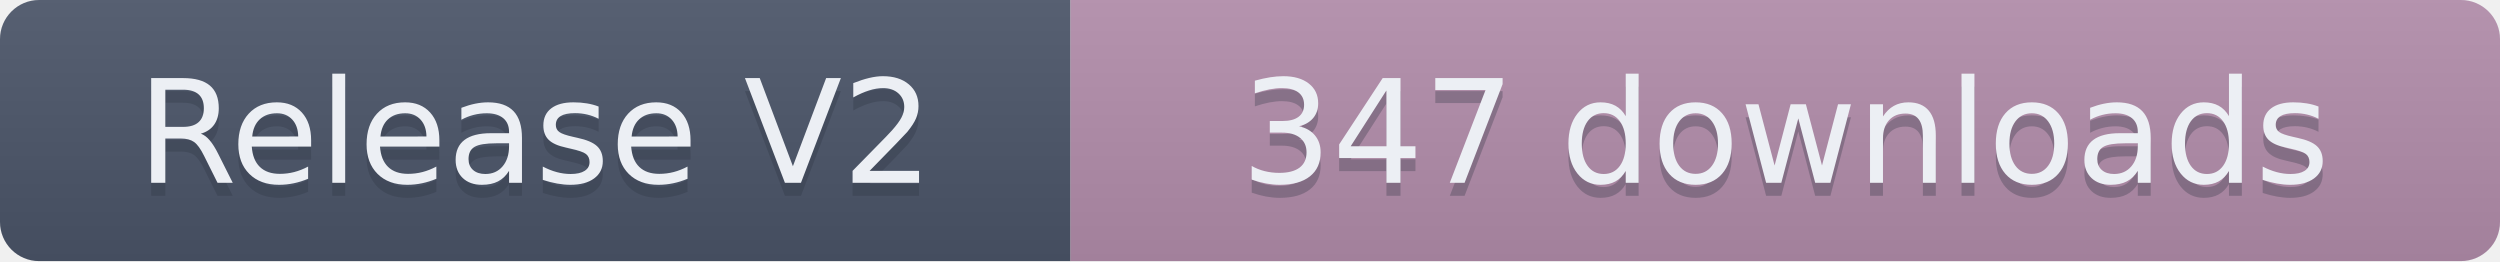
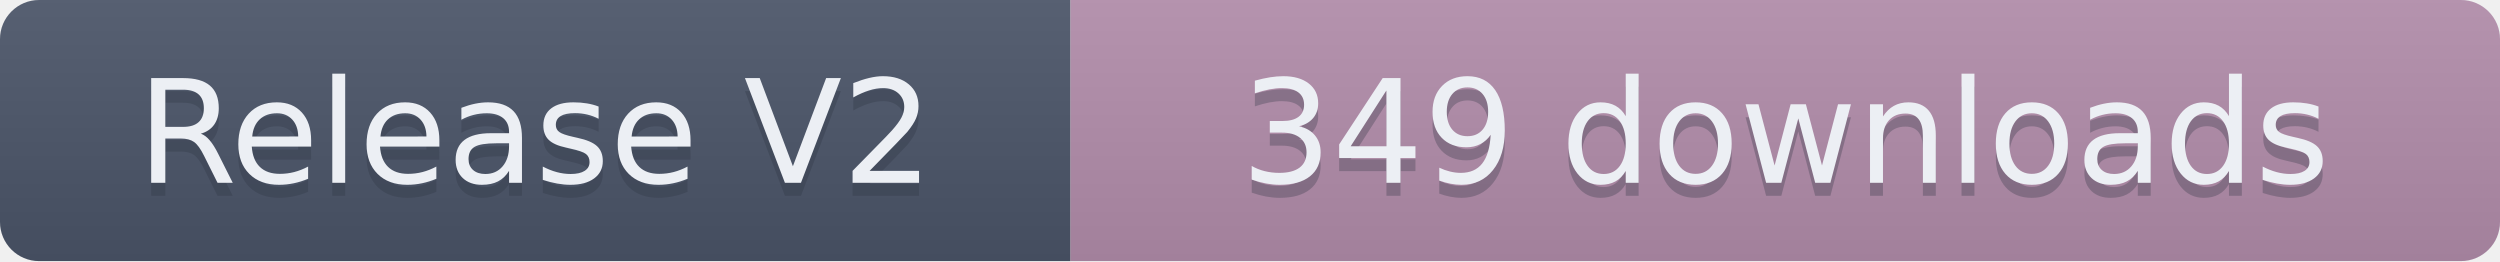
- <svg xmlns="http://www.w3.org/2000/svg" width="191.5" height="20" role="img" aria-label="Release V2: 347 downloads">
+ <svg xmlns="http://www.w3.org/2000/svg" width="191.5" height="20" role="img" aria-label="Release V2: 349 downloads">
  <linearGradient id="s" x2="0" y2="100%">
    <stop offset="0" stop-color="#bbb" stop-opacity=".1" />
    <stop offset="1" stop-opacity=".1" />
  </linearGradient>
  <clipPath id="r">
    <rect width="191.5" height="20" rx="3" fill="#fff" />
  </clipPath>
  <g clip-path="url(#r)">
    <rect width="82" height="20" fill="#4C566A" />
    <rect x="82" width="109.5" height="20" fill="#B48EAD" />
    <rect width="191.5" height="20" fill="url(#s)" />
  </g>
  <g fill="#ECEFF4" text-anchor="middle" font-family="Verdana,Geneva,DejaVu Sans,sans-serif" text-rendering="geometricPrecision" font-size="110">
    <text aria-hidden="true" x="410" y="150" fill="#2E3440" fill-opacity=".3" transform="scale(.1)" textLength="720">Release V2</text>
    <text x="410" y="140" transform="scale(.1)" textLength="720">Release V2</text>
-     <text aria-hidden="true" x="1367.5" y="150" fill="#2E3440" fill-opacity=".3" transform="scale(.1)" textLength="995">347 downloads</text>
-     <text x="1367.5" y="140" transform="scale(.1)" textLength="995">347 downloads</text>
+     <text aria-hidden="true" x="1367.5" y="150" fill="#2E3440" fill-opacity=".3" transform="scale(.1)" textLength="995">349 downloads</text>
+     <text x="1367.5" y="140" transform="scale(.1)" textLength="995">349 downloads</text>
  </g>
</svg>
